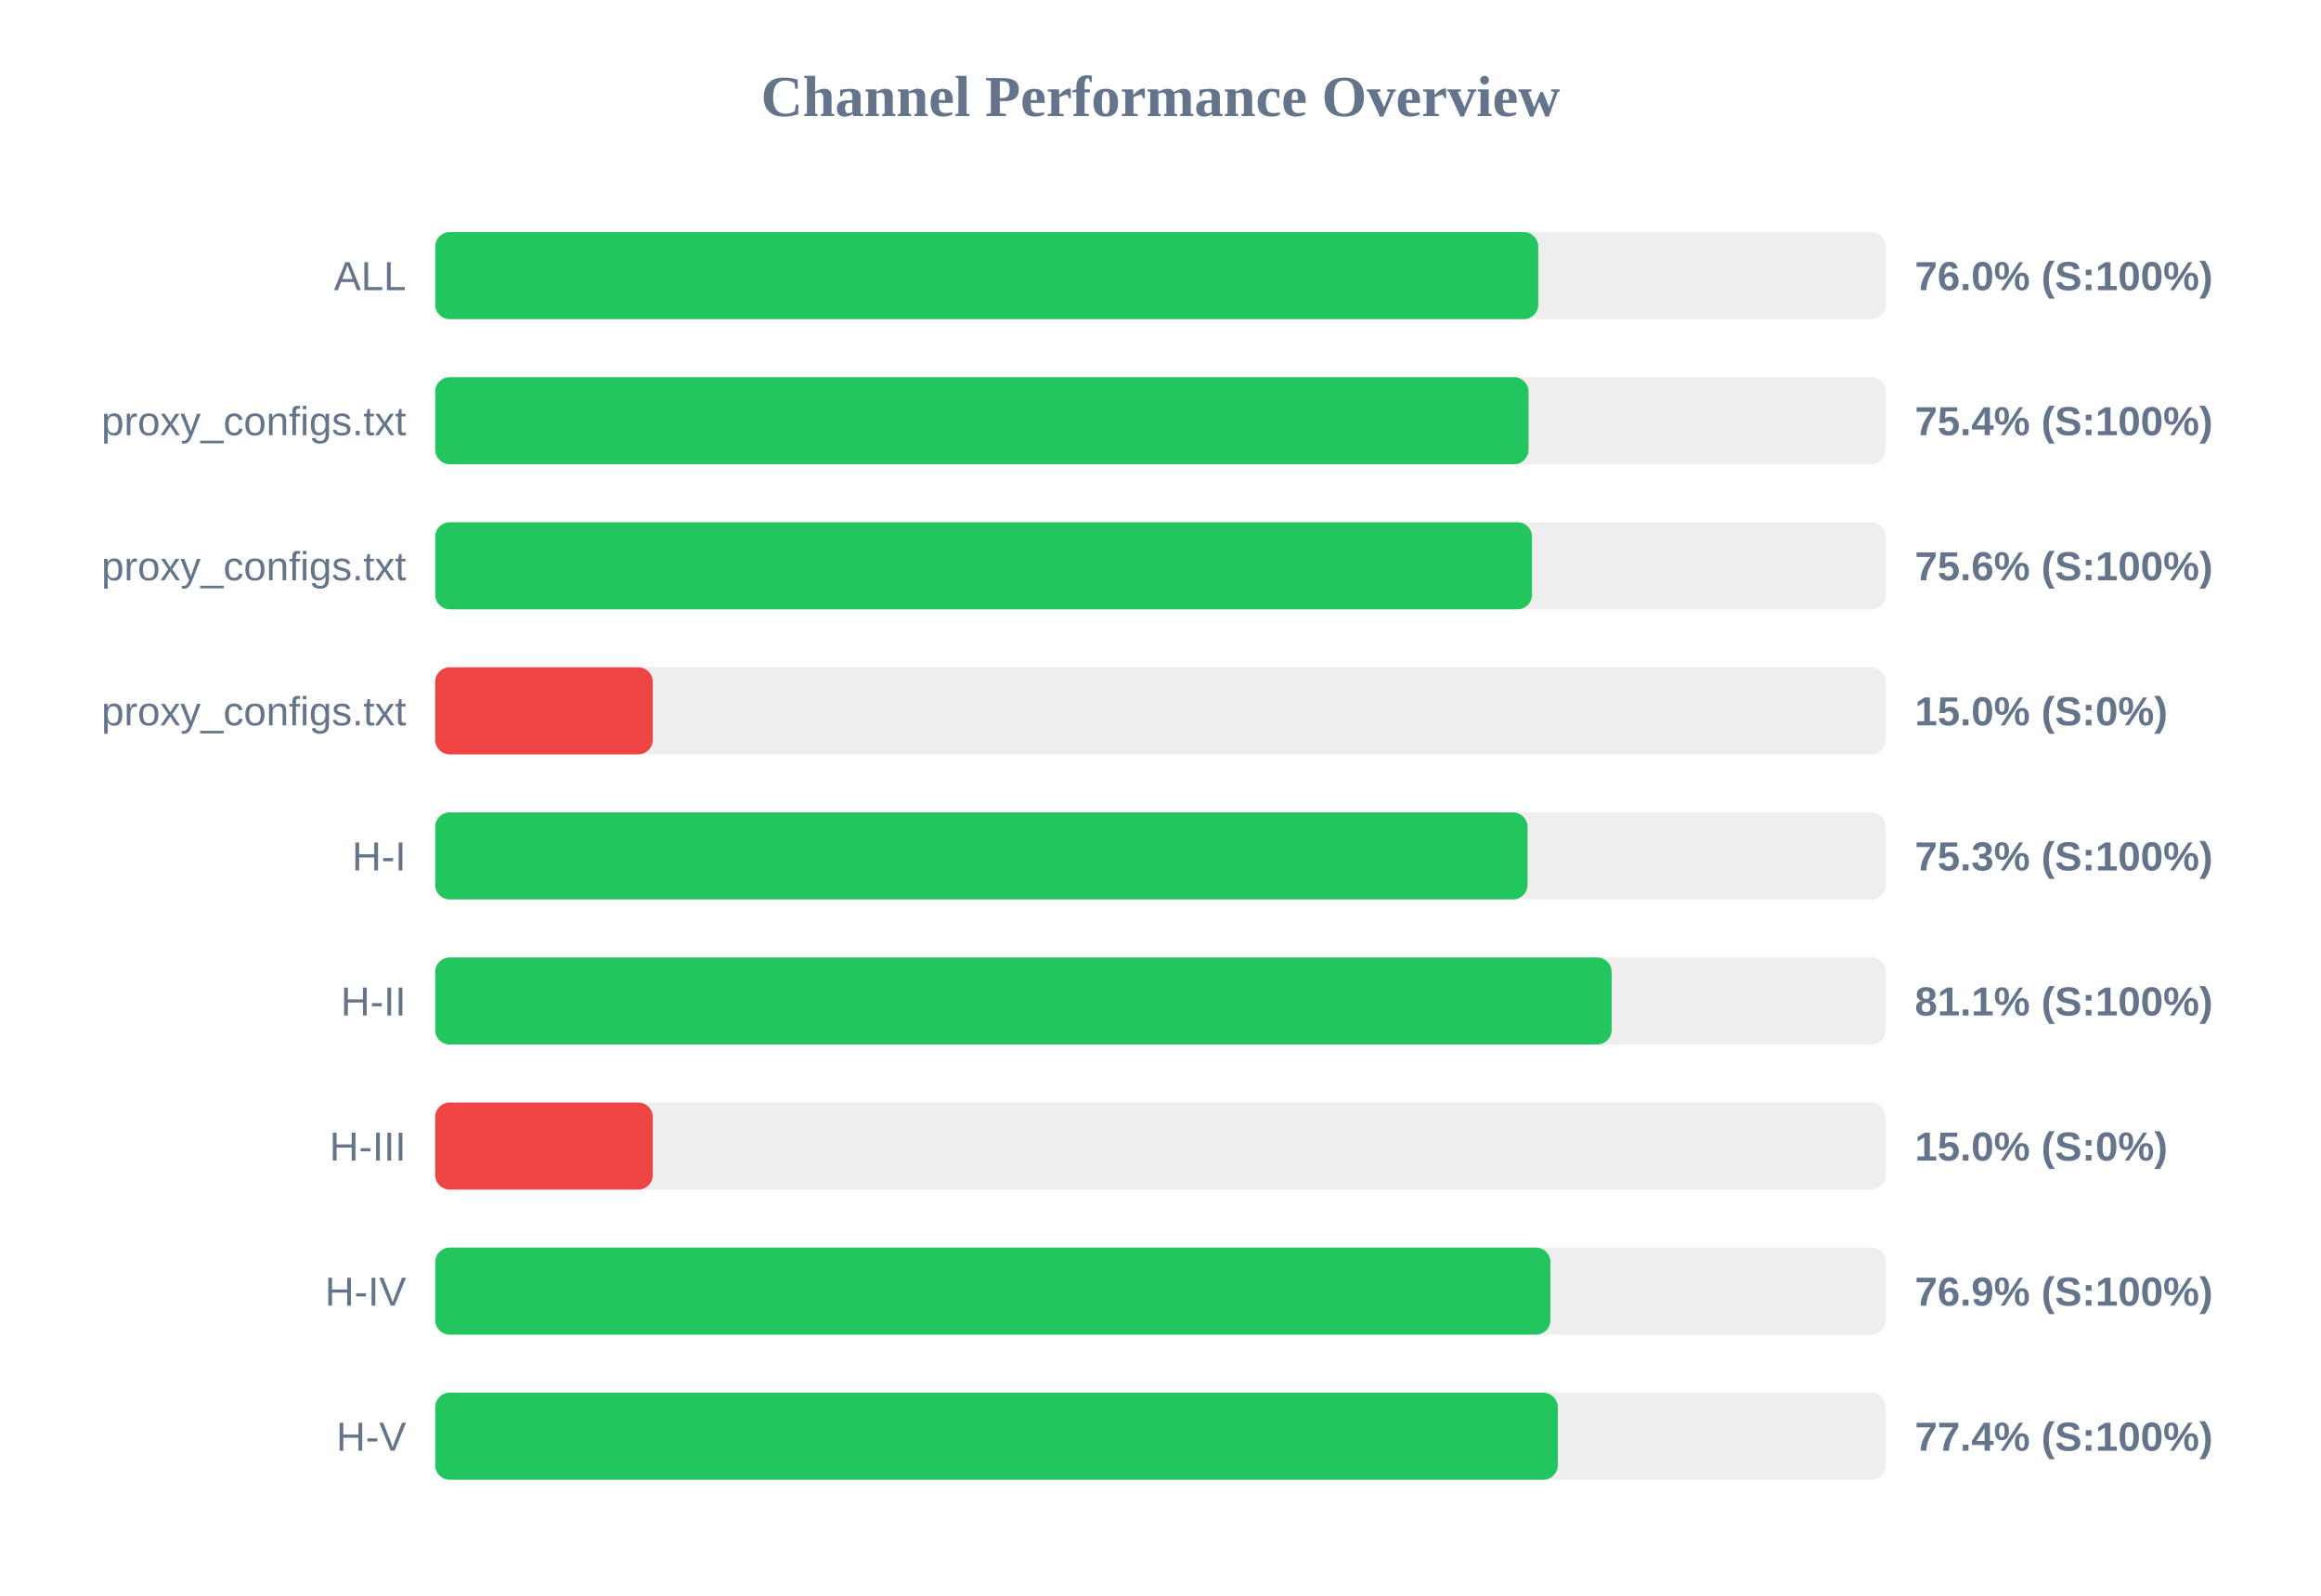
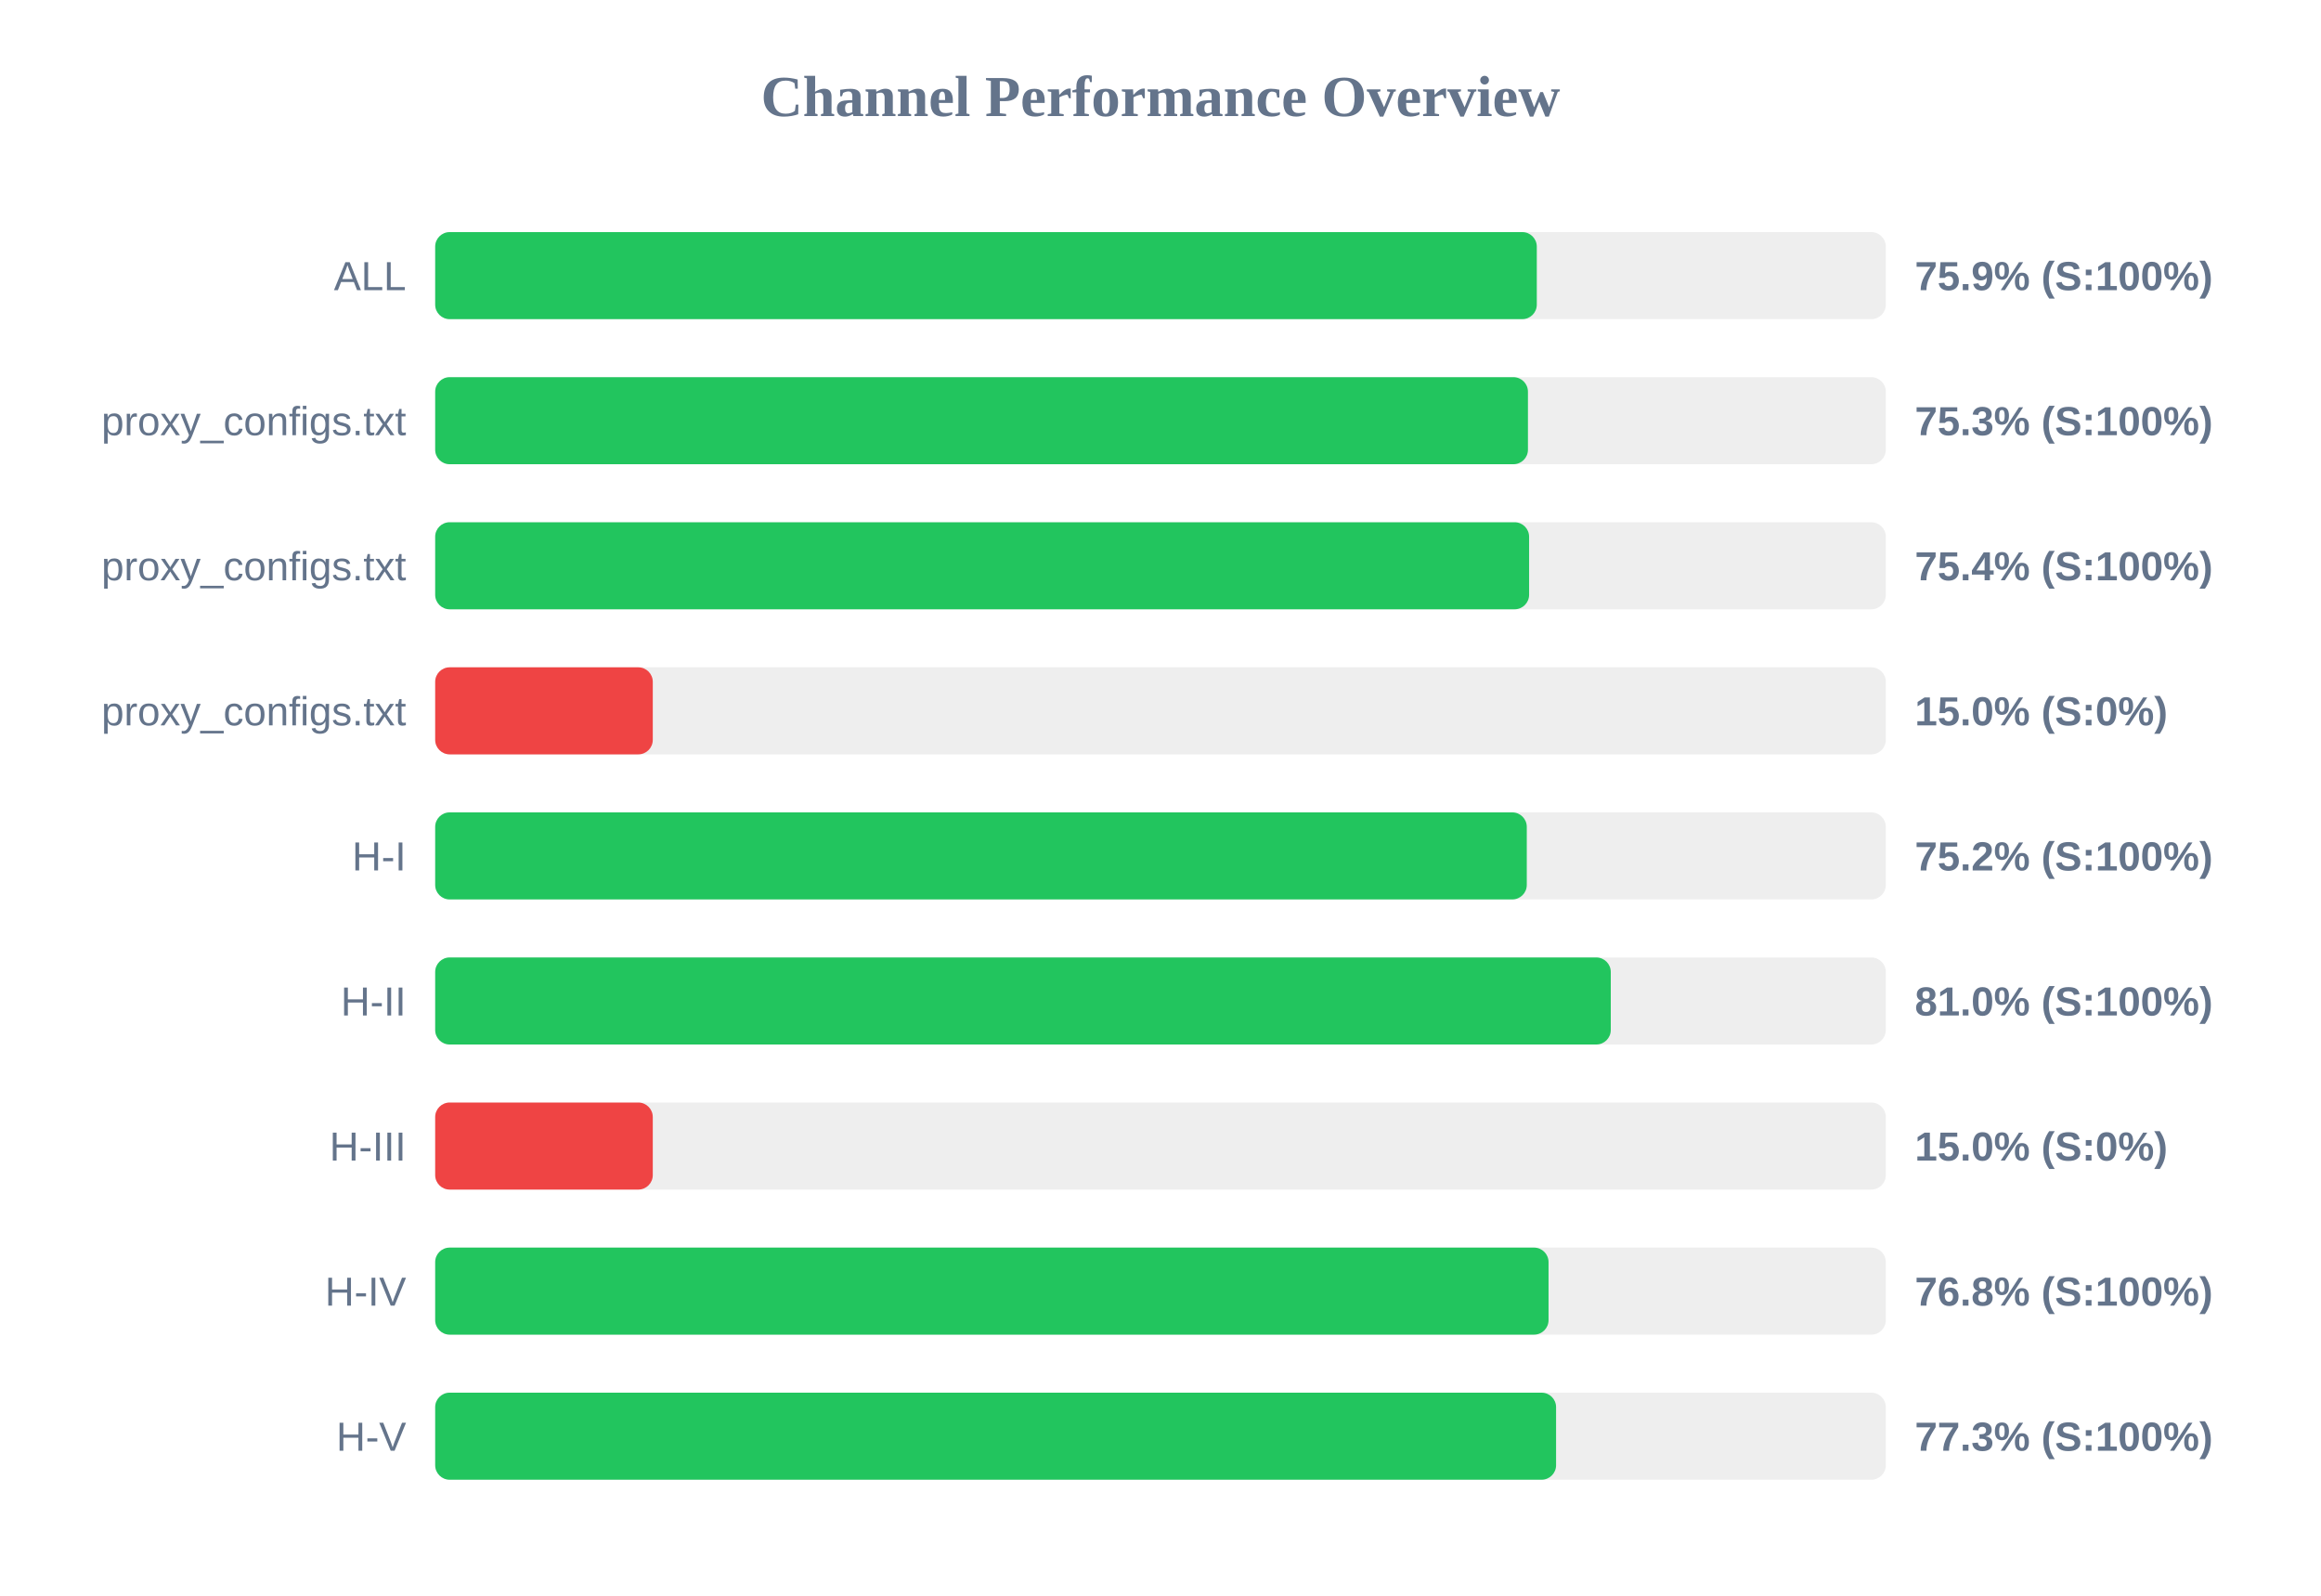
<svg xmlns="http://www.w3.org/2000/svg" width="800" height="550" version="1.1">
  <style>
        .row { font: 14px Arial; fill: #64748b; }
        .score { font: bold 14px Arial; fill: #64748b; }
    </style>
  <text x="400" y="40" text-anchor="middle" font-size="20px" font-weight="bold" fill="#64748b">Channel Performance Overview</text>
  <rect x="150" y="80" width="500" height="30" fill="#eee" rx="5" />
-   <rect x="150" y="80" width="380.2" height="30" fill="#22c55e" rx="5" />
+   <rect x="150" y="80" width="379.7" height="30" fill="#22c55e" rx="5" />
  <text x="140" y="100" text-anchor="end" class="row">ALL</text>
-   <text x="660" y="100" text-anchor="start" class="score">76.0% (S:100%)</text>
+   <text x="660" y="100" text-anchor="start" class="score">75.9% (S:100%)</text>
  <rect x="150" y="130" width="500" height="30" fill="#eee" rx="5" />
-   <rect x="150" y="130" width="376.85" height="30" fill="#22c55e" rx="5" />
+   <rect x="150" y="130" width="376.65" height="30" fill="#22c55e" rx="5" />
  <text x="140" y="150" text-anchor="end" class="row">proxy_configs.txt</text>
-   <text x="660" y="150" text-anchor="start" class="score">75.4% (S:100%)</text>
+   <text x="660" y="150" text-anchor="start" class="score">75.3% (S:100%)</text>
  <rect x="150" y="180" width="500" height="30" fill="#eee" rx="5" />
-   <rect x="150" y="180" width="378.05" height="30" fill="#22c55e" rx="5" />
+   <rect x="150" y="180" width="377.05" height="30" fill="#22c55e" rx="5" />
  <text x="140" y="200" text-anchor="end" class="row">proxy_configs.txt</text>
-   <text x="660" y="200" text-anchor="start" class="score">75.6% (S:100%)</text>
+   <text x="660" y="200" text-anchor="start" class="score">75.4% (S:100%)</text>
  <rect x="150" y="230" width="500" height="30" fill="#eee" rx="5" />
  <rect x="150" y="230" width="75.0" height="30" fill="#ef4444" rx="5" />
  <text x="140" y="250" text-anchor="end" class="row">proxy_configs.txt</text>
  <text x="660" y="250" text-anchor="start" class="score">15.0% (S:0%)</text>
  <rect x="150" y="280" width="500" height="30" fill="#eee" rx="5" />
-   <rect x="150" y="280" width="376.5" height="30" fill="#22c55e" rx="5" />
+   <rect x="150" y="280" width="376.25" height="30" fill="#22c55e" rx="5" />
  <text x="140" y="300" text-anchor="end" class="row">H-I</text>
-   <text x="660" y="300" text-anchor="start" class="score">75.3% (S:100%)</text>
+   <text x="660" y="300" text-anchor="start" class="score">75.2% (S:100%)</text>
  <rect x="150" y="330" width="500" height="30" fill="#eee" rx="5" />
-   <rect x="150" y="330" width="405.5" height="30" fill="#22c55e" rx="5" />
+   <rect x="150" y="330" width="405.2" height="30" fill="#22c55e" rx="5" />
  <text x="140" y="350" text-anchor="end" class="row">H-II</text>
-   <text x="660" y="350" text-anchor="start" class="score">81.1% (S:100%)</text>
+   <text x="660" y="350" text-anchor="start" class="score">81.0% (S:100%)</text>
  <rect x="150" y="380" width="500" height="30" fill="#eee" rx="5" />
  <rect x="150" y="380" width="75.0" height="30" fill="#ef4444" rx="5" />
  <text x="140" y="400" text-anchor="end" class="row">H-III</text>
  <text x="660" y="400" text-anchor="start" class="score">15.0% (S:0%)</text>
  <rect x="150" y="430" width="500" height="30" fill="#eee" rx="5" />
-   <rect x="150" y="430" width="384.4" height="30" fill="#22c55e" rx="5" />
+   <rect x="150" y="430" width="383.75" height="30" fill="#22c55e" rx="5" />
  <text x="140" y="450" text-anchor="end" class="row">H-IV</text>
-   <text x="660" y="450" text-anchor="start" class="score">76.9% (S:100%)</text>
+   <text x="660" y="450" text-anchor="start" class="score">76.8% (S:100%)</text>
  <rect x="150" y="480" width="500" height="30" fill="#eee" rx="5" />
-   <rect x="150" y="480" width="386.95" height="30" fill="#22c55e" rx="5" />
+   <rect x="150" y="480" width="386.35" height="30" fill="#22c55e" rx="5" />
  <text x="140" y="500" text-anchor="end" class="row">H-V</text>
-   <text x="660" y="500" text-anchor="start" class="score">77.4% (S:100%)</text>
+   <text x="660" y="500" text-anchor="start" class="score">77.3% (S:100%)</text>
</svg>
